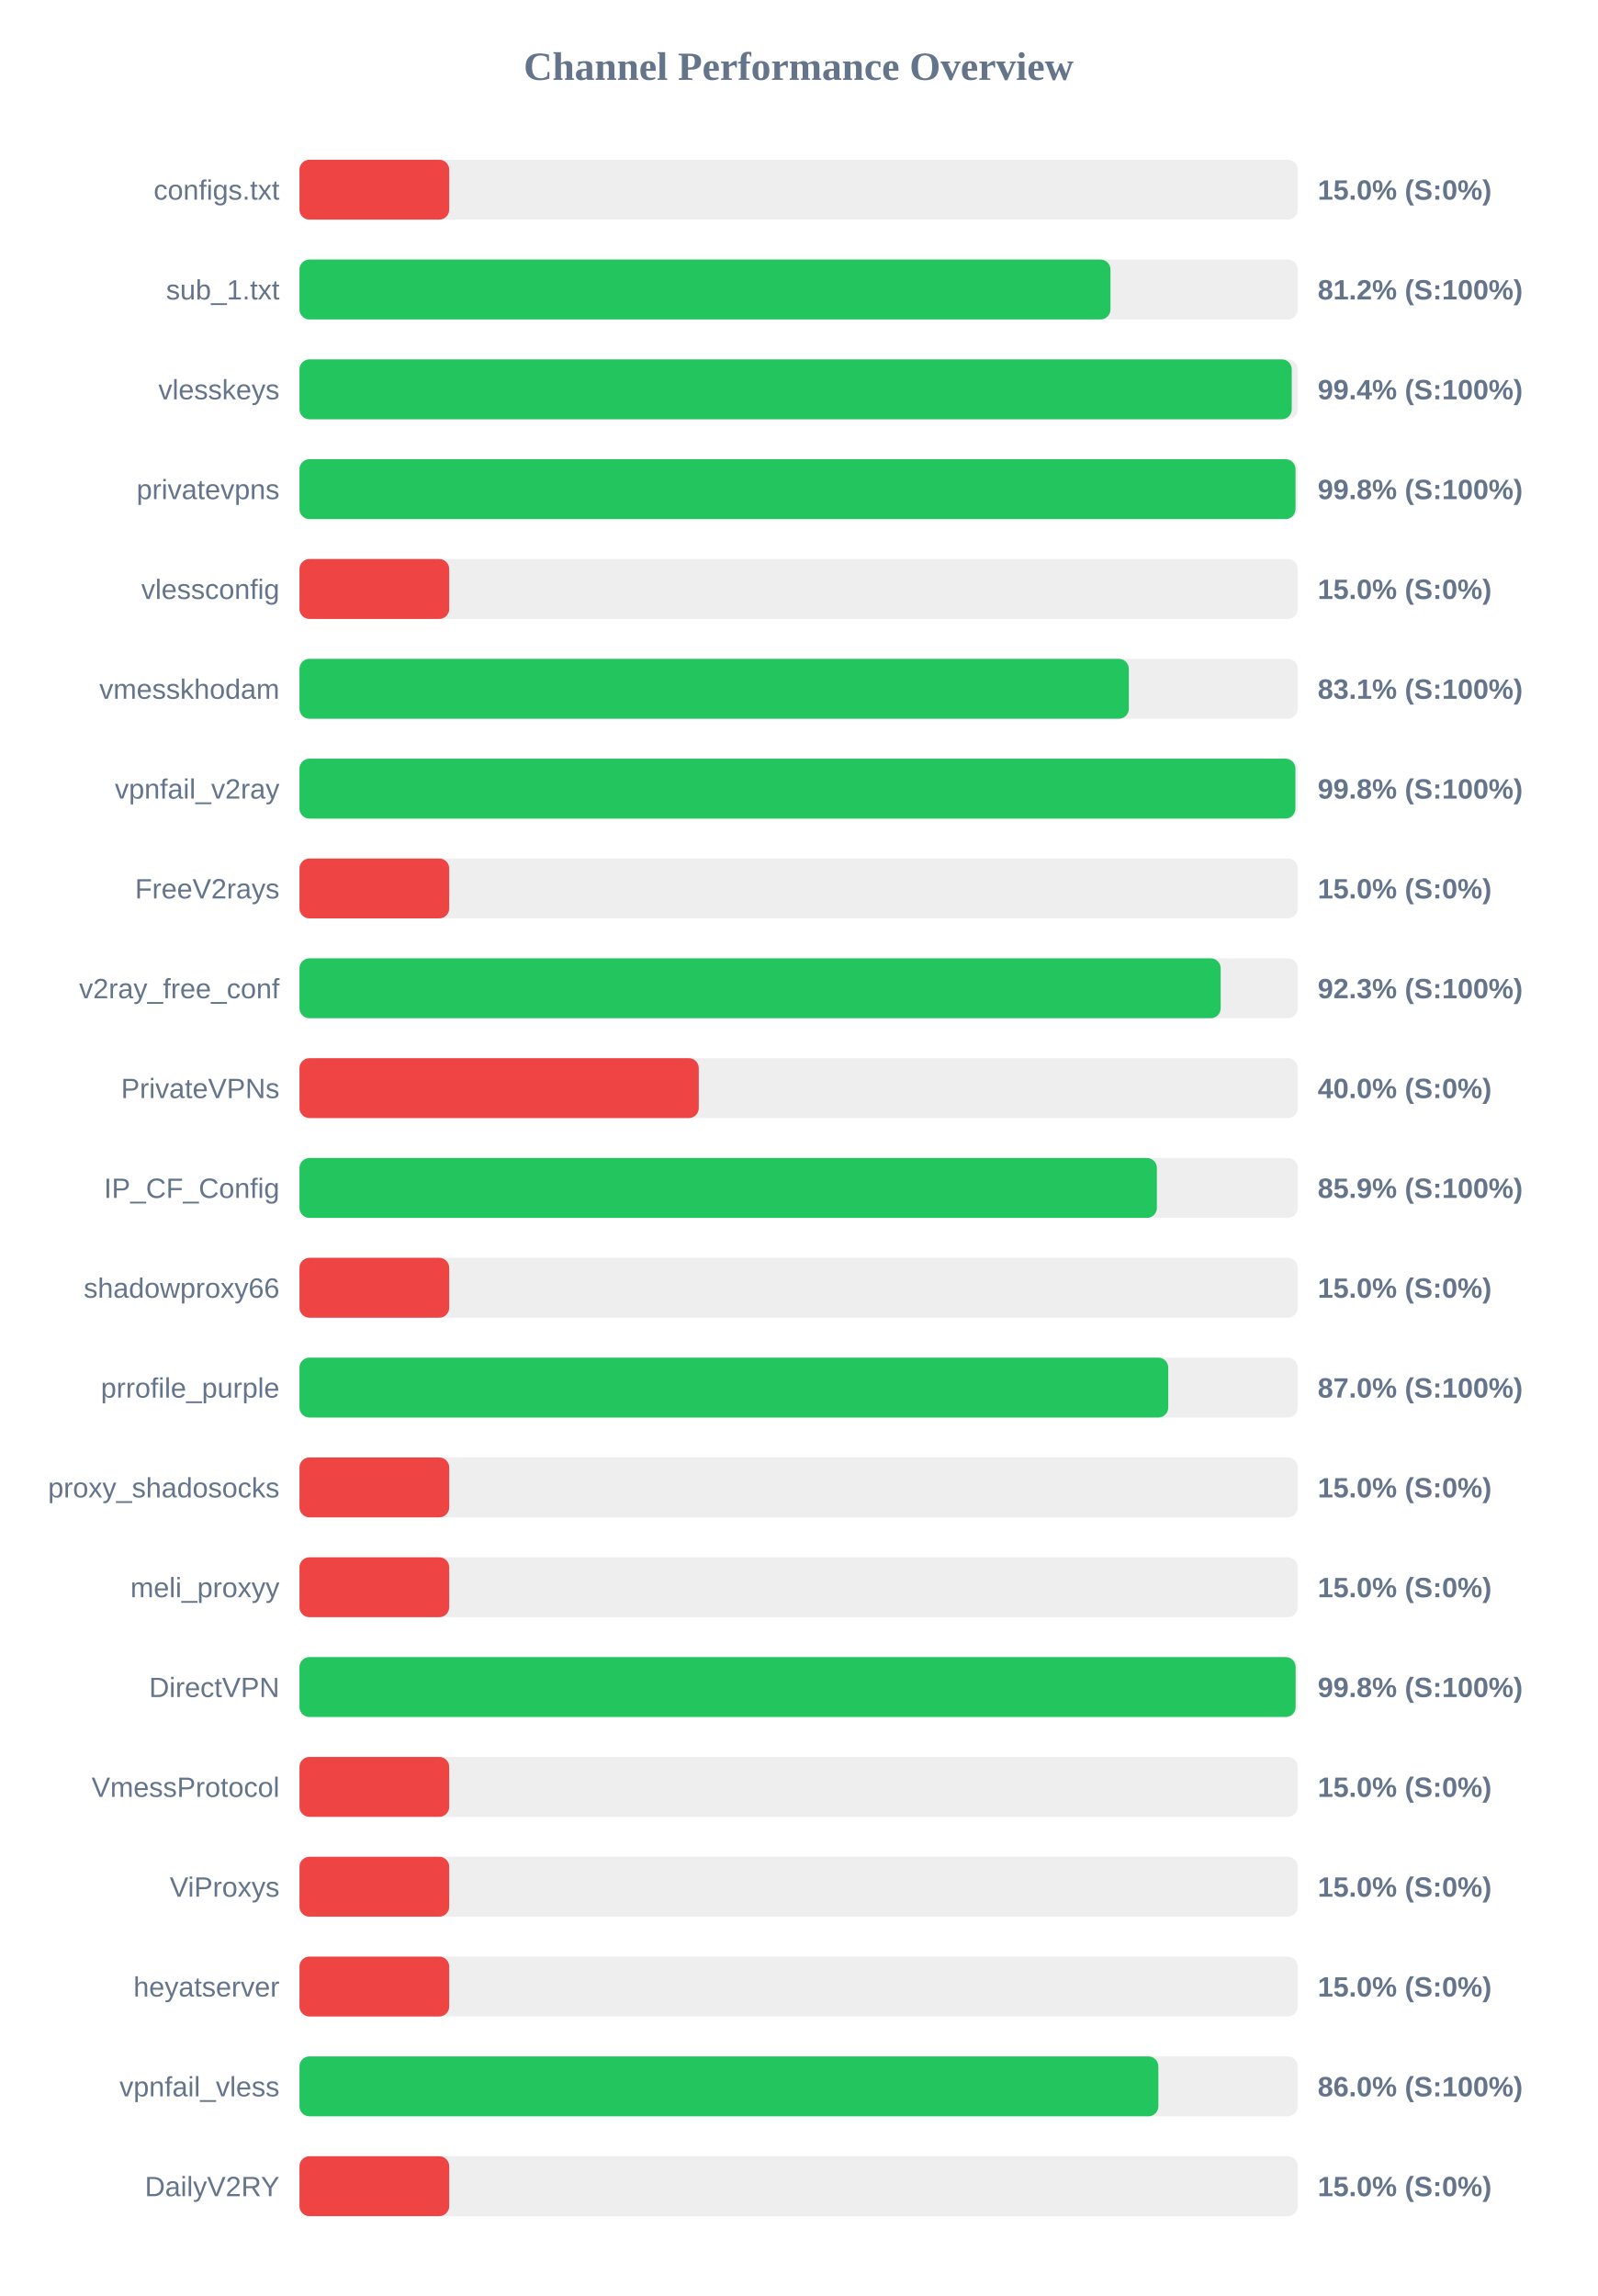
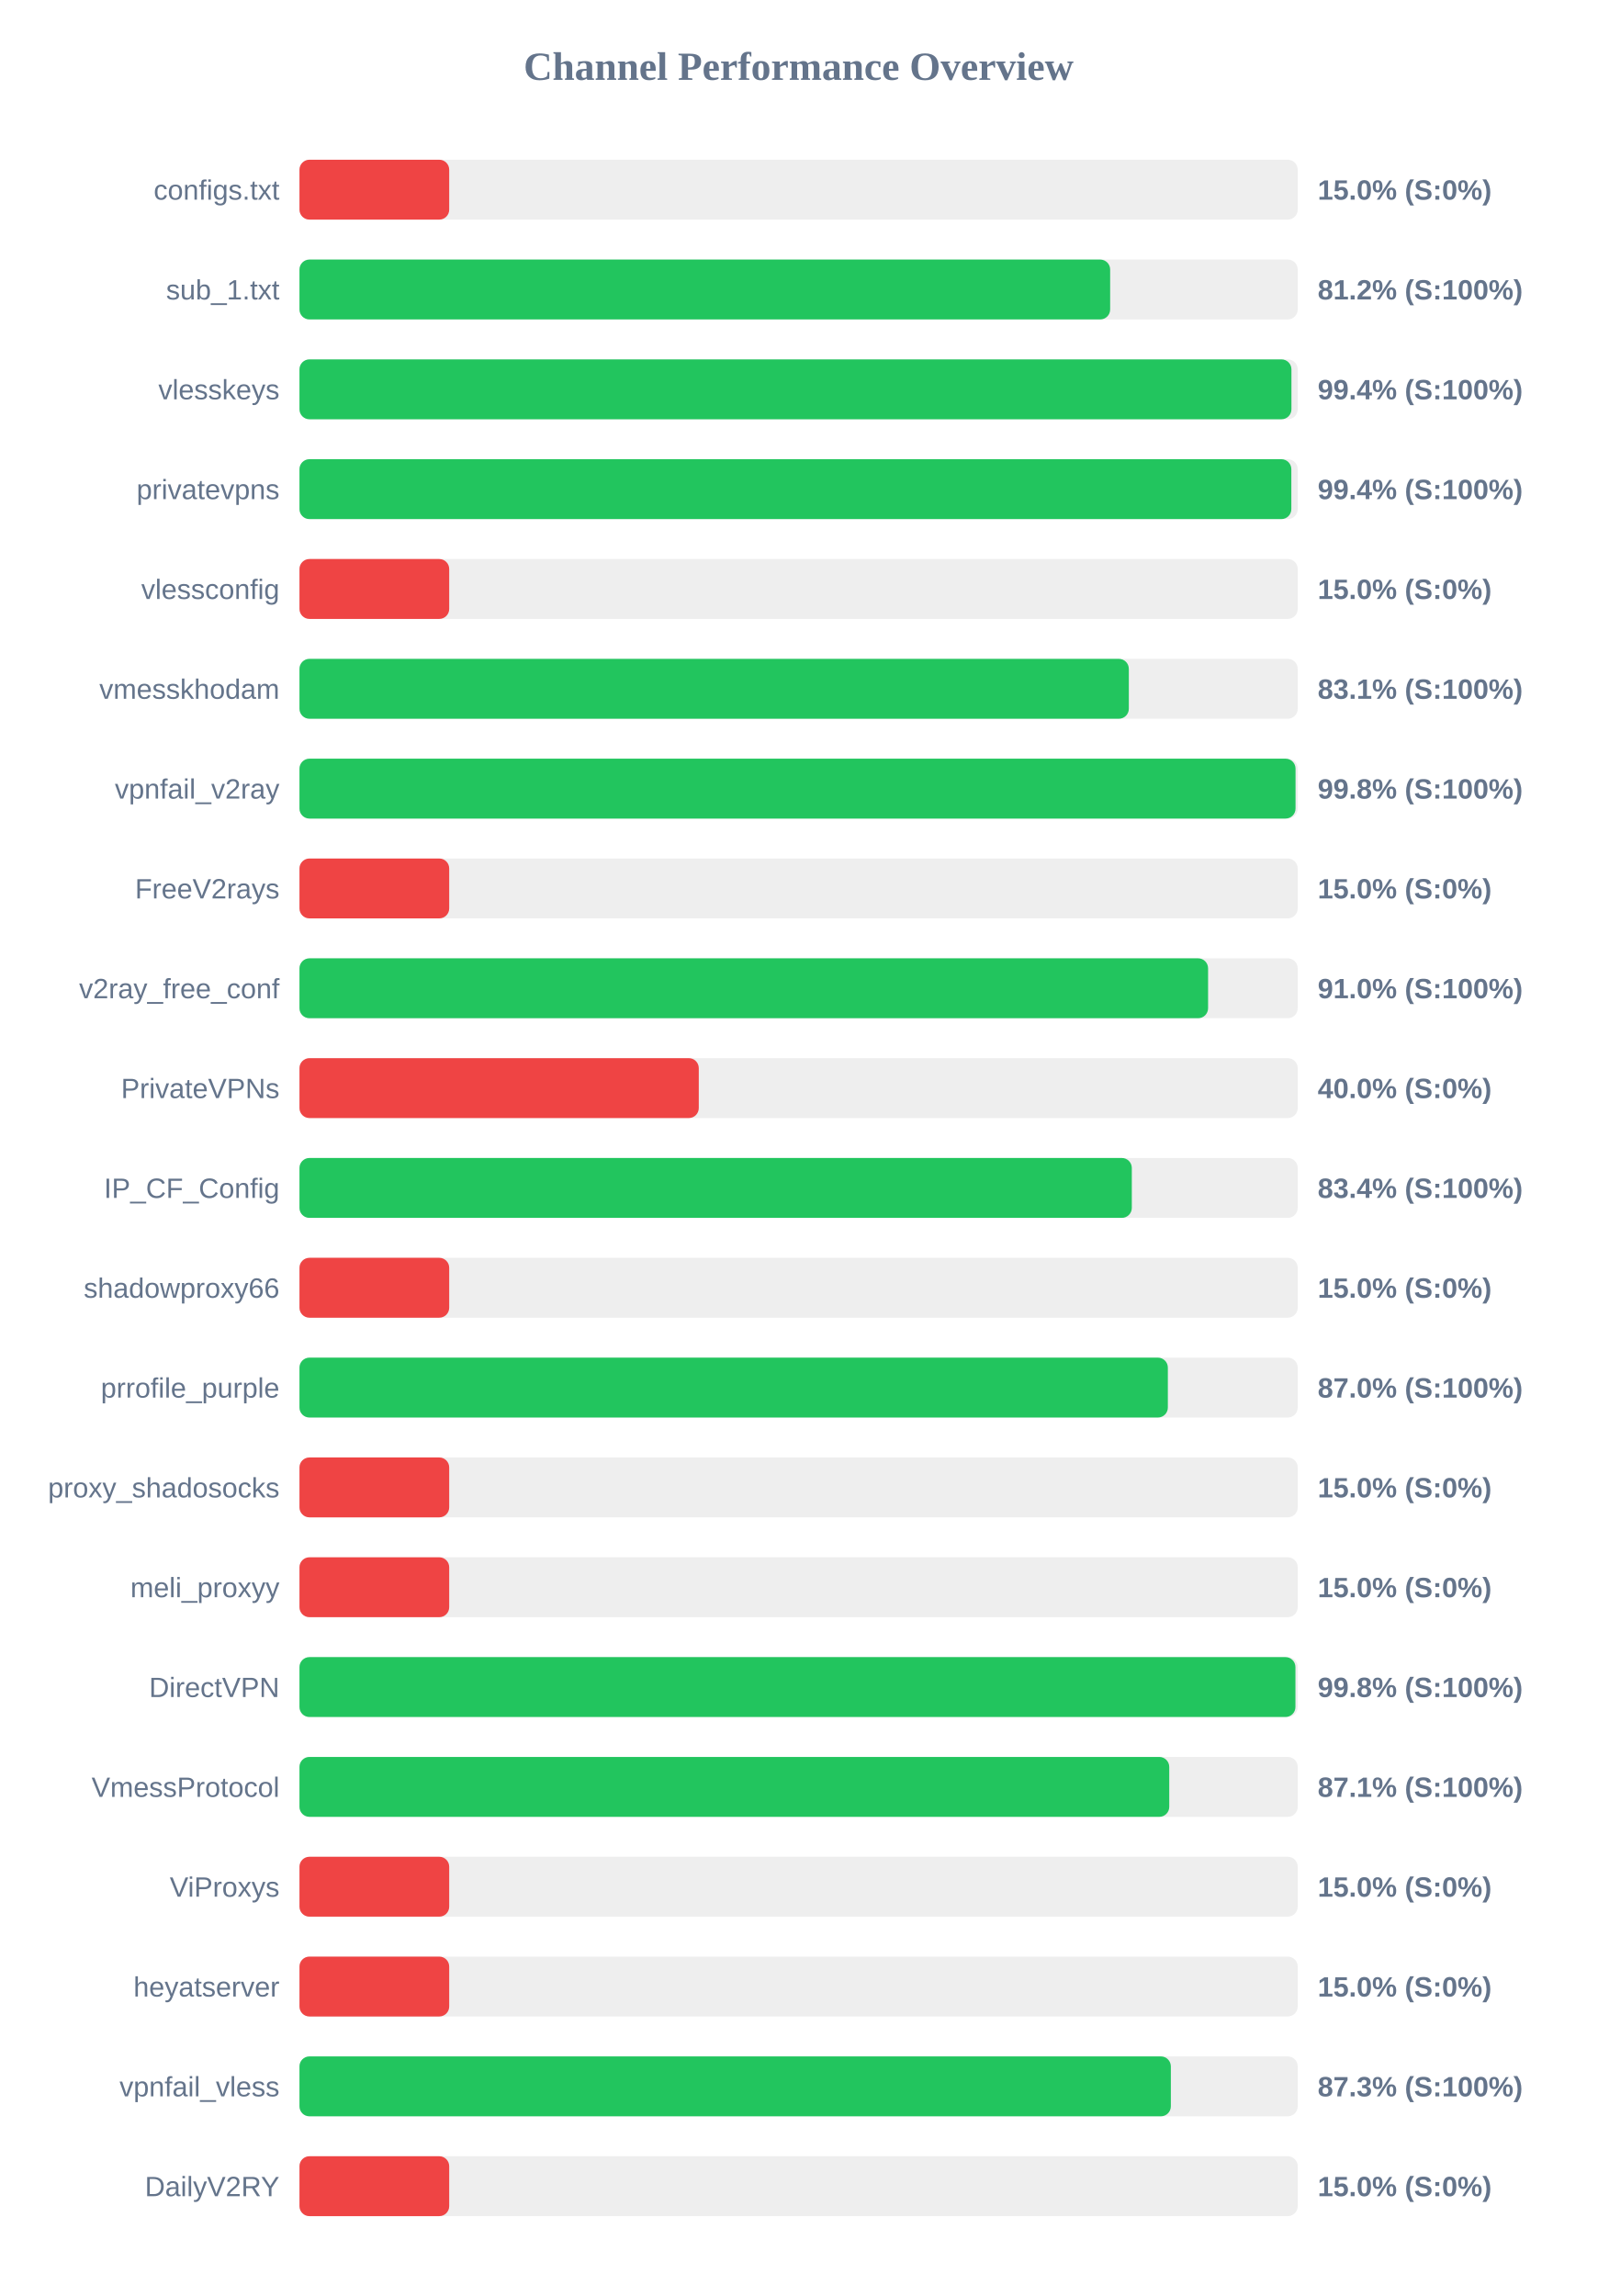
<svg xmlns="http://www.w3.org/2000/svg" width="800" height="1150" version="1.1">
  <style>
        .row { font: 14px Arial; fill: #64748b; }
        .score { font: bold 14px Arial; fill: #64748b; }
    </style>
  <text x="400" y="40" text-anchor="middle" font-size="20px" font-weight="bold" fill="#64748b">Channel Performance Overview</text>
  <rect x="150" y="80" width="500" height="30" fill="#eee" rx="5" />
  <rect x="150" y="80" width="75.0" height="30" fill="#ef4444" rx="5" />
  <text x="140" y="100" text-anchor="end" class="row">configs.txt</text>
  <text x="660" y="100" text-anchor="start" class="score">15.0% (S:0%)</text>
  <rect x="150" y="130" width="500" height="30" fill="#eee" rx="5" />
-   <rect x="150" y="130" width="406.2" height="30" fill="#22c55e" rx="5" />
+   <rect x="150" y="130" width="406.05" height="30" fill="#22c55e" rx="5" />
  <text x="140" y="150" text-anchor="end" class="row">sub_1.txt</text>
  <text x="660" y="150" text-anchor="start" class="score">81.2% (S:100%)</text>
  <rect x="150" y="180" width="500" height="30" fill="#eee" rx="5" />
-   <rect x="150" y="180" width="497.0" height="30" fill="#22c55e" rx="5" />
+   <rect x="150" y="180" width="496.85" height="30" fill="#22c55e" rx="5" />
  <text x="140" y="200" text-anchor="end" class="row">vlesskeys</text>
  <text x="660" y="200" text-anchor="start" class="score">99.4% (S:100%)</text>
  <rect x="150" y="230" width="500" height="30" fill="#eee" rx="5" />
-   <rect x="150" y="230" width="498.9" height="30" fill="#22c55e" rx="5" />
+   <rect x="150" y="230" width="496.8" height="30" fill="#22c55e" rx="5" />
  <text x="140" y="250" text-anchor="end" class="row">privatevpns</text>
-   <text x="660" y="250" text-anchor="start" class="score">99.8% (S:100%)</text>
+   <text x="660" y="250" text-anchor="start" class="score">99.4% (S:100%)</text>
  <rect x="150" y="280" width="500" height="30" fill="#eee" rx="5" />
  <rect x="150" y="280" width="75.0" height="30" fill="#ef4444" rx="5" />
  <text x="140" y="300" text-anchor="end" class="row">vlessconfig</text>
  <text x="660" y="300" text-anchor="start" class="score">15.0% (S:0%)</text>
  <rect x="150" y="330" width="500" height="30" fill="#eee" rx="5" />
  <rect x="150" y="330" width="415.4" height="30" fill="#22c55e" rx="5" />
  <text x="140" y="350" text-anchor="end" class="row">vmesskhodam</text>
  <text x="660" y="350" text-anchor="start" class="score">83.1% (S:100%)</text>
  <rect x="150" y="380" width="500" height="30" fill="#eee" rx="5" />
-   <rect x="150" y="380" width="498.85" height="30" fill="#22c55e" rx="5" />
+   <rect x="150" y="380" width="498.9" height="30" fill="#22c55e" rx="5" />
  <text x="140" y="400" text-anchor="end" class="row">vpnfail_v2ray</text>
  <text x="660" y="400" text-anchor="start" class="score">99.8% (S:100%)</text>
  <rect x="150" y="430" width="500" height="30" fill="#eee" rx="5" />
  <rect x="150" y="430" width="75.0" height="30" fill="#ef4444" rx="5" />
  <text x="140" y="450" text-anchor="end" class="row">FreeV2rays</text>
  <text x="660" y="450" text-anchor="start" class="score">15.0% (S:0%)</text>
  <rect x="150" y="480" width="500" height="30" fill="#eee" rx="5" />
-   <rect x="150" y="480" width="461.4" height="30" fill="#22c55e" rx="5" />
+   <rect x="150" y="480" width="455.1" height="30" fill="#22c55e" rx="5" />
  <text x="140" y="500" text-anchor="end" class="row">v2ray_free_conf</text>
-   <text x="660" y="500" text-anchor="start" class="score">92.3% (S:100%)</text>
+   <text x="660" y="500" text-anchor="start" class="score">91.0% (S:100%)</text>
  <rect x="150" y="530" width="500" height="30" fill="#eee" rx="5" />
  <rect x="150" y="530" width="200.0" height="30" fill="#ef4444" rx="5" />
  <text x="140" y="550" text-anchor="end" class="row">PrivateVPNs</text>
  <text x="660" y="550" text-anchor="start" class="score">40.0% (S:0%)</text>
  <rect x="150" y="580" width="500" height="30" fill="#eee" rx="5" />
-   <rect x="150" y="580" width="429.45" height="30" fill="#22c55e" rx="5" />
+   <rect x="150" y="580" width="416.9" height="30" fill="#22c55e" rx="5" />
  <text x="140" y="600" text-anchor="end" class="row">IP_CF_Config</text>
-   <text x="660" y="600" text-anchor="start" class="score">85.9% (S:100%)</text>
+   <text x="660" y="600" text-anchor="start" class="score">83.4% (S:100%)</text>
  <rect x="150" y="630" width="500" height="30" fill="#eee" rx="5" />
  <rect x="150" y="630" width="75.0" height="30" fill="#ef4444" rx="5" />
  <text x="140" y="650" text-anchor="end" class="row">shadowproxy66</text>
  <text x="660" y="650" text-anchor="start" class="score">15.0% (S:0%)</text>
  <rect x="150" y="680" width="500" height="30" fill="#eee" rx="5" />
-   <rect x="150" y="680" width="435.15" height="30" fill="#22c55e" rx="5" />
+   <rect x="150" y="680" width="434.95" height="30" fill="#22c55e" rx="5" />
  <text x="140" y="700" text-anchor="end" class="row">prrofile_purple</text>
  <text x="660" y="700" text-anchor="start" class="score">87.0% (S:100%)</text>
  <rect x="150" y="730" width="500" height="30" fill="#eee" rx="5" />
  <rect x="150" y="730" width="75.0" height="30" fill="#ef4444" rx="5" />
  <text x="140" y="750" text-anchor="end" class="row">proxy_shadosocks</text>
  <text x="660" y="750" text-anchor="start" class="score">15.0% (S:0%)</text>
  <rect x="150" y="780" width="500" height="30" fill="#eee" rx="5" />
  <rect x="150" y="780" width="75.0" height="30" fill="#ef4444" rx="5" />
  <text x="140" y="800" text-anchor="end" class="row">meli_proxyy</text>
  <text x="660" y="800" text-anchor="start" class="score">15.0% (S:0%)</text>
  <rect x="150" y="830" width="500" height="30" fill="#eee" rx="5" />
-   <rect x="150" y="830" width="498.95" height="30" fill="#22c55e" rx="5" />
+   <rect x="150" y="830" width="498.85" height="30" fill="#22c55e" rx="5" />
  <text x="140" y="850" text-anchor="end" class="row">DirectVPN</text>
  <text x="660" y="850" text-anchor="start" class="score">99.8% (S:100%)</text>
  <rect x="150" y="880" width="500" height="30" fill="#eee" rx="5" />
-   <rect x="150" y="880" width="75.0" height="30" fill="#ef4444" rx="5" />
+   <rect x="150" y="880" width="435.65" height="30" fill="#22c55e" rx="5" />
  <text x="140" y="900" text-anchor="end" class="row">VmessProtocol</text>
-   <text x="660" y="900" text-anchor="start" class="score">15.0% (S:0%)</text>
+   <text x="660" y="900" text-anchor="start" class="score">87.1% (S:100%)</text>
  <rect x="150" y="930" width="500" height="30" fill="#eee" rx="5" />
  <rect x="150" y="930" width="75.0" height="30" fill="#ef4444" rx="5" />
  <text x="140" y="950" text-anchor="end" class="row">ViProxys</text>
  <text x="660" y="950" text-anchor="start" class="score">15.0% (S:0%)</text>
  <rect x="150" y="980" width="500" height="30" fill="#eee" rx="5" />
  <rect x="150" y="980" width="75.0" height="30" fill="#ef4444" rx="5" />
  <text x="140" y="1000" text-anchor="end" class="row">heyatserver</text>
  <text x="660" y="1000" text-anchor="start" class="score">15.0% (S:0%)</text>
  <rect x="150" y="1030" width="500" height="30" fill="#eee" rx="5" />
-   <rect x="150" y="1030" width="430.2" height="30" fill="#22c55e" rx="5" />
+   <rect x="150" y="1030" width="436.45" height="30" fill="#22c55e" rx="5" />
  <text x="140" y="1050" text-anchor="end" class="row">vpnfail_vless</text>
-   <text x="660" y="1050" text-anchor="start" class="score">86.0% (S:100%)</text>
+   <text x="660" y="1050" text-anchor="start" class="score">87.3% (S:100%)</text>
  <rect x="150" y="1080" width="500" height="30" fill="#eee" rx="5" />
  <rect x="150" y="1080" width="75.0" height="30" fill="#ef4444" rx="5" />
  <text x="140" y="1100" text-anchor="end" class="row">DailyV2RY</text>
  <text x="660" y="1100" text-anchor="start" class="score">15.0% (S:0%)</text>
</svg>
